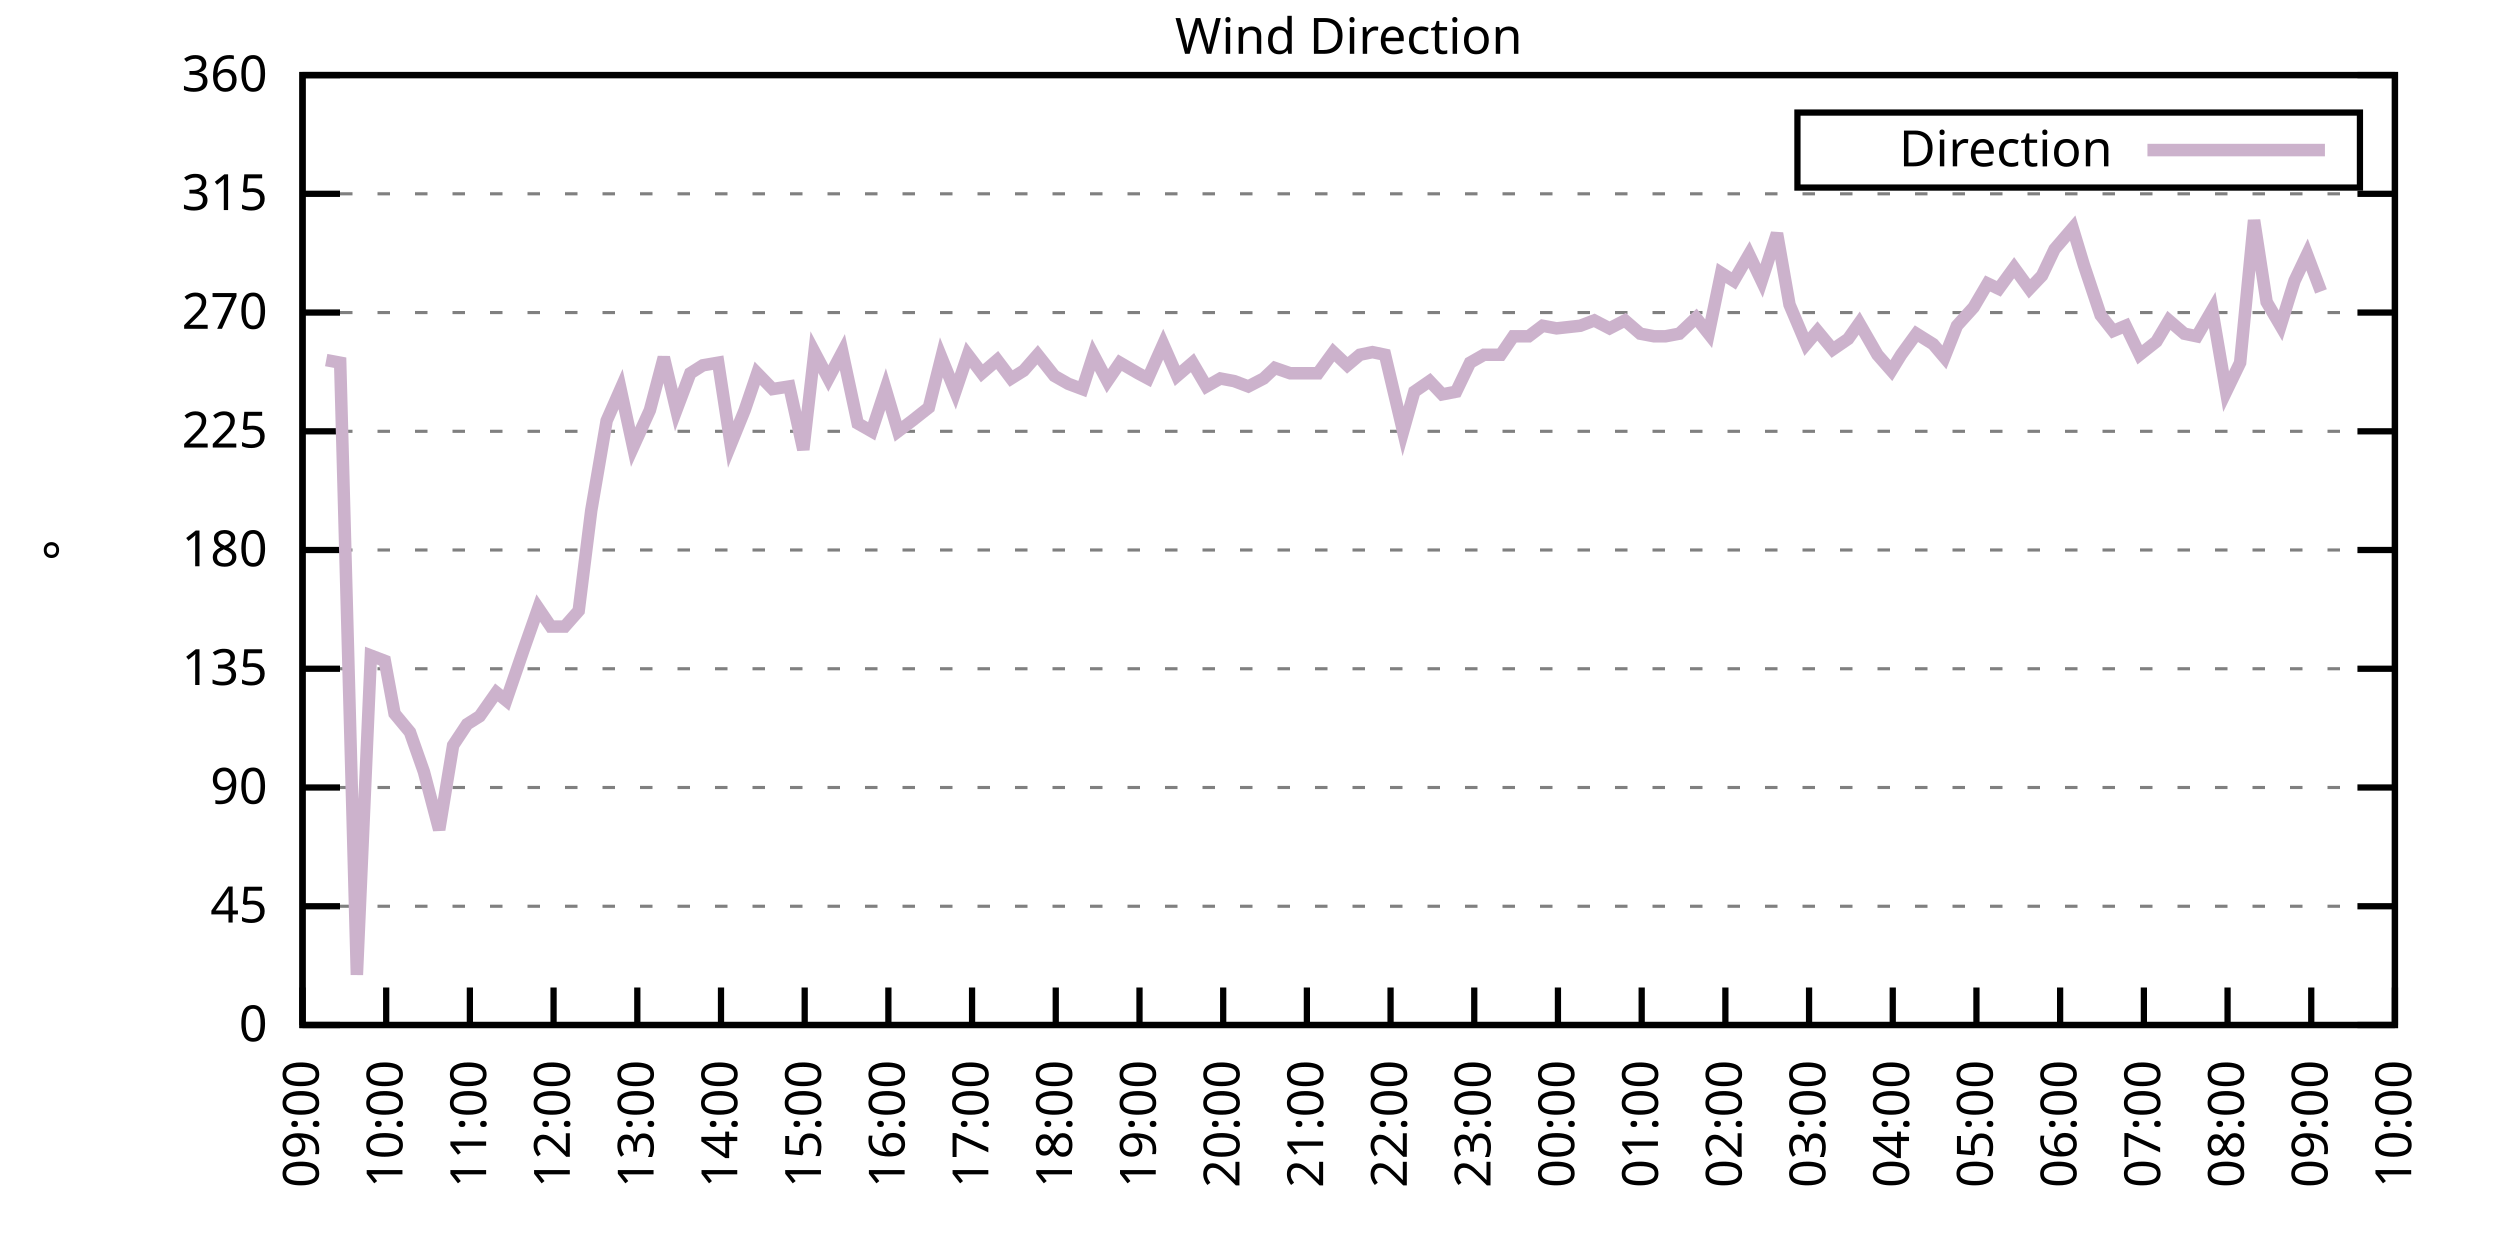
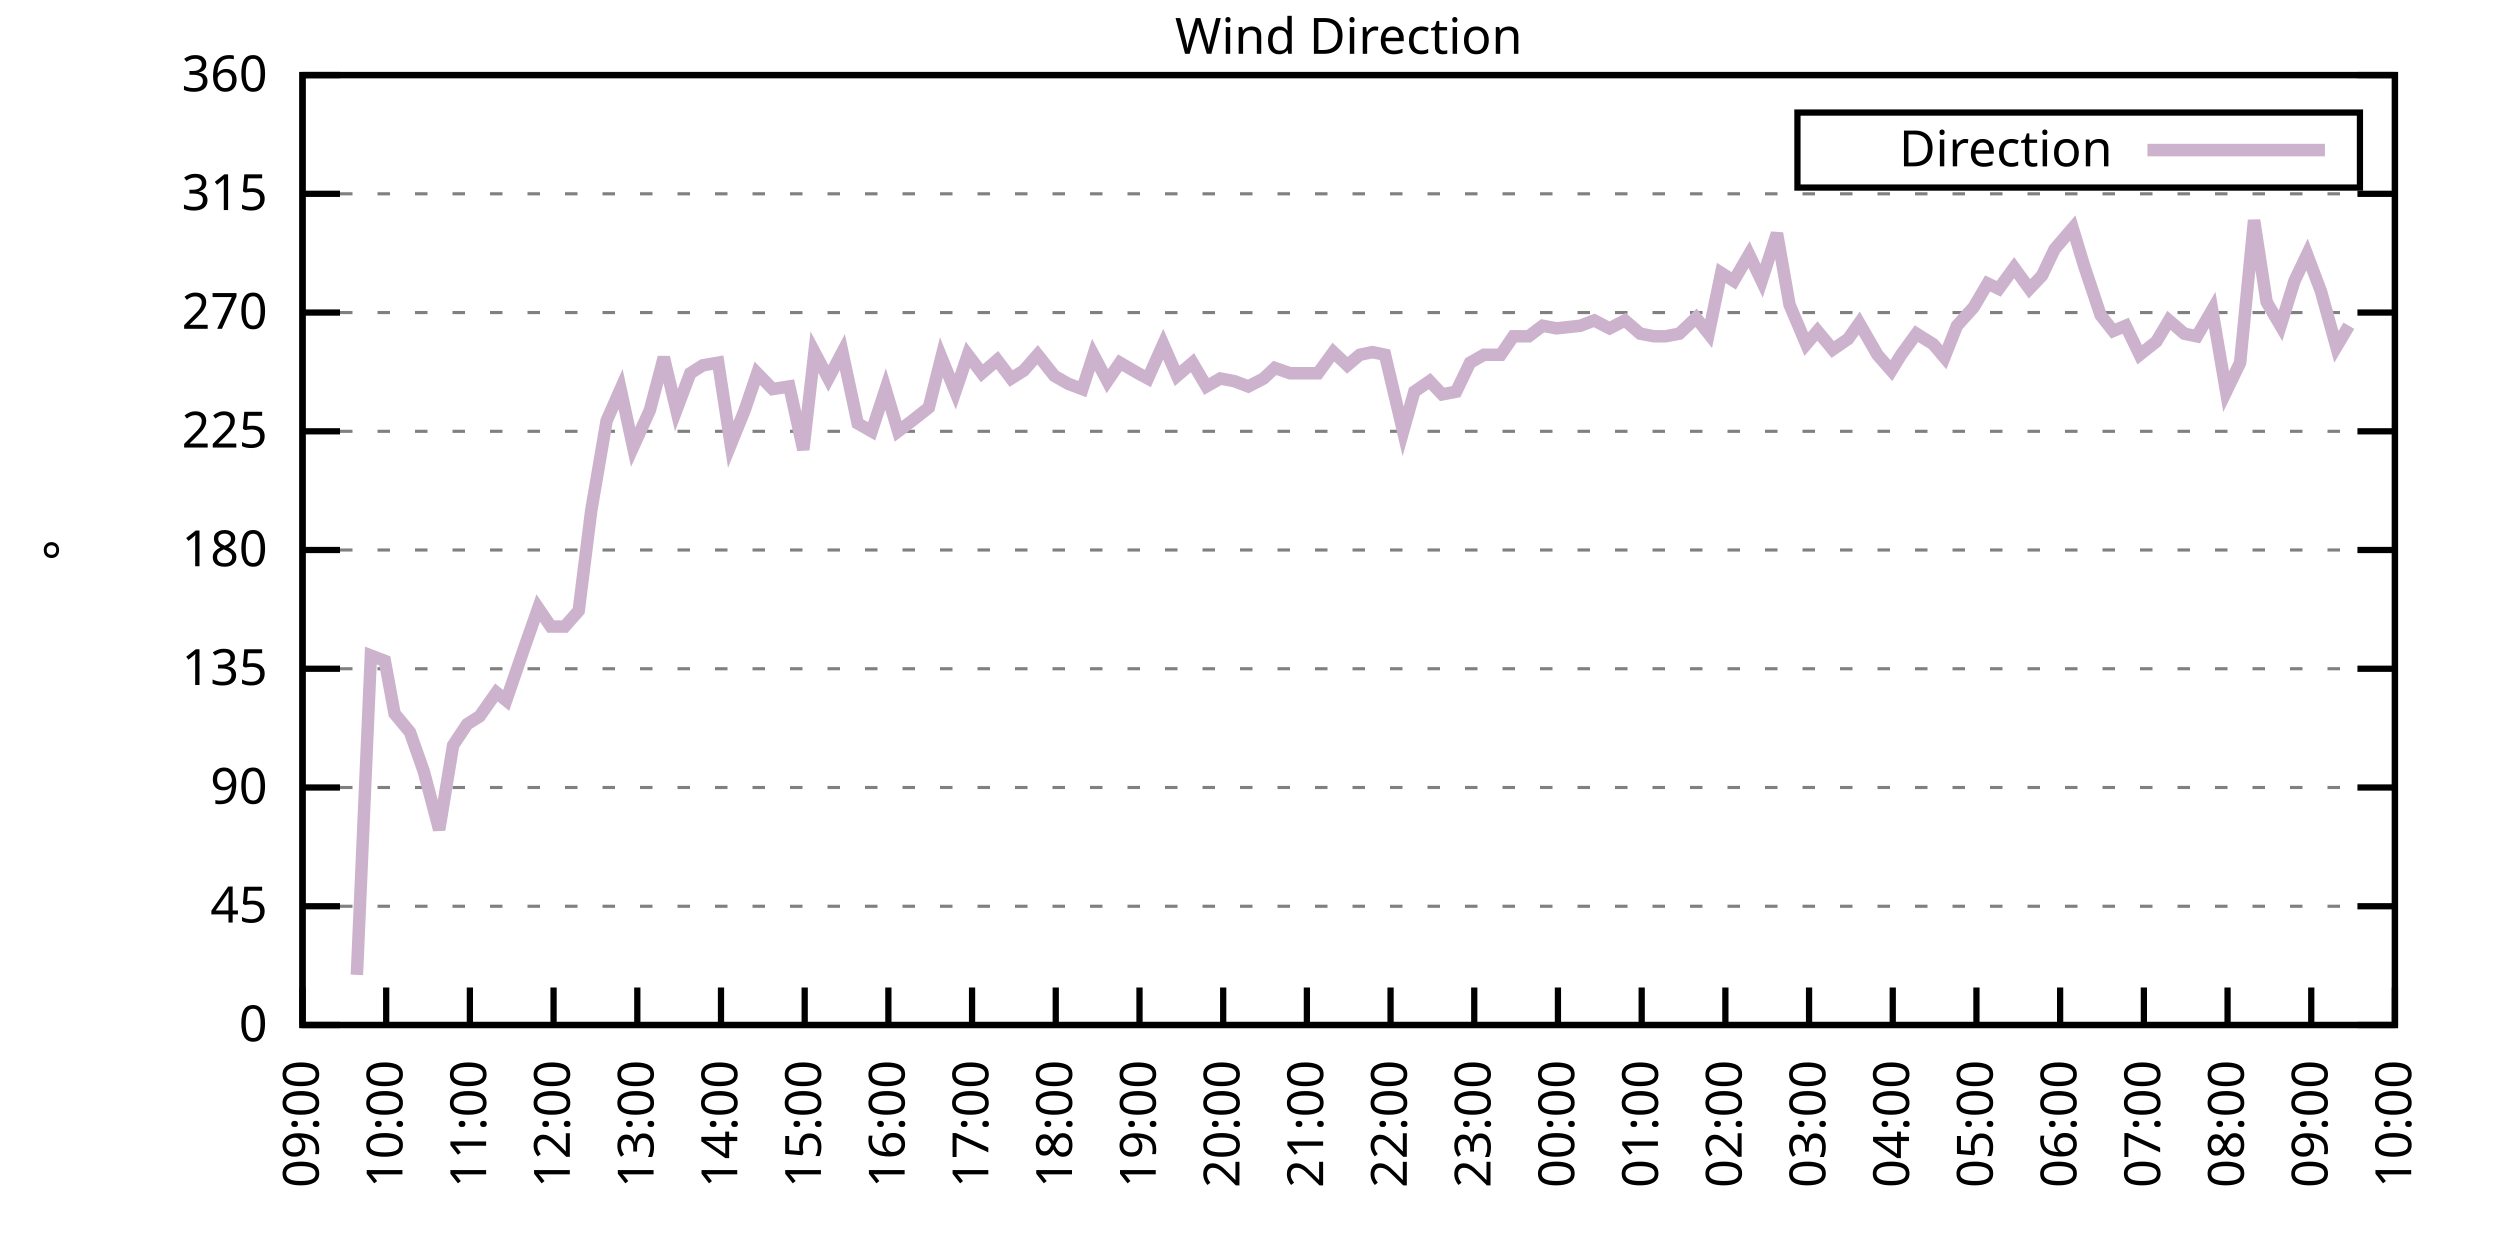
<svg xmlns="http://www.w3.org/2000/svg" xmlns:xlink="http://www.w3.org/1999/xlink" width="400" height="200" viewBox="0 0 400 200">
  <g id="gnuplot_canvas">
    <rect x="0" y="0" width="400" height="200" fill="none" />
    <defs>
      <circle id="gpDot" r="0.5" stroke-width="0.5" stroke="currentColor" />
      <path id="gpPt0" stroke-width="0.333" stroke="currentColor" d="M-1,0 h2 M0,-1 v2" />
      <path id="gpPt1" stroke-width="0.333" stroke="currentColor" d="M-1,-1 L1,1 M1,-1 L-1,1" />
      <path id="gpPt2" stroke-width="0.333" stroke="currentColor" d="M-1,0 L1,0 M0,-1 L0,1 M-1,-1 L1,1 M-1,1 L1,-1" />
      <rect id="gpPt3" stroke-width="0.333" stroke="currentColor" x="-1" y="-1" width="2" height="2" />
      <rect id="gpPt4" stroke-width="0.333" stroke="currentColor" fill="currentColor" x="-1" y="-1" width="2" height="2" />
      <circle id="gpPt5" stroke-width="0.333" stroke="currentColor" cx="0" cy="0" r="1" />
      <use xlink:href="#gpPt5" id="gpPt6" fill="currentColor" stroke="none" />
      <path id="gpPt7" stroke-width="0.333" stroke="currentColor" d="M0,-1.33 L-1.33,0.67 L1.33,0.67 z" />
      <use xlink:href="#gpPt7" id="gpPt8" fill="currentColor" stroke="none" />
      <use xlink:href="#gpPt7" id="gpPt9" stroke="currentColor" transform="rotate(180)" />
      <use xlink:href="#gpPt9" id="gpPt10" fill="currentColor" stroke="none" />
      <use xlink:href="#gpPt3" id="gpPt11" stroke="currentColor" transform="rotate(45)" />
      <use xlink:href="#gpPt11" id="gpPt12" fill="currentColor" stroke="none" />
      <path id="gpPt13" stroke-width="0.333" stroke="currentColor" d="M0,1.330 L1.265,0.411 L0.782,-1.067 L-0.782,-1.076 L-1.265,0.411 z" />
      <use xlink:href="#gpPt13" id="gpPt14" fill="currentColor" stroke="none" />
      <filter id="textbox" filterUnits="objectBoundingBox" x="0" y="0" height="1" width="1">
        <feFlood flood-color="white" flood-opacity="1" result="bgnd" />
        <feComposite in="SourceGraphic" in2="bgnd" operator="atop" />
      </filter>
      <filter id="greybox" filterUnits="objectBoundingBox" x="0" y="0" height="1" width="1">
        <feFlood flood-color="lightgrey" flood-opacity="1" result="grey" />
        <feComposite in="SourceGraphic" in2="grey" operator="atop" />
      </filter>
    </defs>
    <g fill="none" color="white" stroke="currentColor" stroke-width="1.00" stroke-linecap="butt" stroke-linejoin="miter">
</g>
    <g fill="none" color="black" stroke="currentColor" stroke-width="1.00" stroke-linecap="butt" stroke-linejoin="miter">
      <g stroke="none" shape-rendering="crispEdges">
        <polygon fill="rgb(255, 255, 255)" points="48.40,164.00 383.18,164.00 383.18,12.02 48.40,12.02 " />
      </g>
    </g>
    <g fill="none" color="black" stroke="currentColor" stroke-width="1.00" stroke-linecap="butt" stroke-linejoin="miter">
</g>
    <g fill="none" color="black" stroke="black" stroke-width="0.50" stroke-linecap="butt" stroke-linejoin="miter">
</g>
    <g fill="none" color="gray" stroke="currentColor" stroke-width="0.50" stroke-linecap="butt" stroke-linejoin="miter">
      <path stroke="gray" stroke-dasharray="2,4" class="gridline" d="M48.40,164.00 L383.19,164.00  " />
    </g>
    <g fill="none" color="gray" stroke="gray" stroke-width="1.00" stroke-linecap="butt" stroke-linejoin="miter">
</g>
    <g fill="none" color="black" stroke="currentColor" stroke-width="1.00" stroke-linecap="butt" stroke-linejoin="miter">
      <path stroke="black" d="M48.40,164.00 L54.40,164.00 M383.19,164.00 L377.19,164.00  " />
      <g transform="translate(42.80,166.60)" stroke="none" fill="black" font-family="Sans" font-size="8.00" text-anchor="end">
        <text>
          <tspan font-family="Sans"> 0</tspan>
        </text>
      </g>
    </g>
    <g fill="none" color="black" stroke="currentColor" stroke-width="1.00" stroke-linecap="butt" stroke-linejoin="miter">
</g>
    <g fill="none" color="black" stroke="black" stroke-width="0.50" stroke-linecap="butt" stroke-linejoin="miter">
</g>
    <g fill="none" color="gray" stroke="currentColor" stroke-width="0.50" stroke-linecap="butt" stroke-linejoin="miter">
      <path stroke="gray" stroke-dasharray="2,4" class="gridline" d="M48.40,145.00 L383.19,145.00  " />
    </g>
    <g fill="none" color="gray" stroke="gray" stroke-width="1.00" stroke-linecap="butt" stroke-linejoin="miter">
</g>
    <g fill="none" color="black" stroke="currentColor" stroke-width="1.00" stroke-linecap="butt" stroke-linejoin="miter">
      <path stroke="black" d="M48.40,145.00 L54.40,145.00 M383.19,145.00 L377.19,145.00  " />
      <g transform="translate(42.80,147.60)" stroke="none" fill="black" font-family="Sans" font-size="8.00" text-anchor="end">
        <text>
          <tspan font-family="Sans"> 45</tspan>
        </text>
      </g>
    </g>
    <g fill="none" color="black" stroke="currentColor" stroke-width="1.00" stroke-linecap="butt" stroke-linejoin="miter">
</g>
    <g fill="none" color="black" stroke="black" stroke-width="0.50" stroke-linecap="butt" stroke-linejoin="miter">
</g>
    <g fill="none" color="gray" stroke="currentColor" stroke-width="0.50" stroke-linecap="butt" stroke-linejoin="miter">
      <path stroke="gray" stroke-dasharray="2,4" class="gridline" d="M48.40,126.00 L383.19,126.00  " />
    </g>
    <g fill="none" color="gray" stroke="gray" stroke-width="1.00" stroke-linecap="butt" stroke-linejoin="miter">
</g>
    <g fill="none" color="black" stroke="currentColor" stroke-width="1.00" stroke-linecap="butt" stroke-linejoin="miter">
      <path stroke="black" d="M48.40,126.00 L54.40,126.00 M383.19,126.00 L377.19,126.00  " />
      <g transform="translate(42.80,128.60)" stroke="none" fill="black" font-family="Sans" font-size="8.00" text-anchor="end">
        <text>
          <tspan font-family="Sans"> 90</tspan>
        </text>
      </g>
    </g>
    <g fill="none" color="black" stroke="currentColor" stroke-width="1.00" stroke-linecap="butt" stroke-linejoin="miter">
</g>
    <g fill="none" color="black" stroke="black" stroke-width="0.50" stroke-linecap="butt" stroke-linejoin="miter">
</g>
    <g fill="none" color="gray" stroke="currentColor" stroke-width="0.50" stroke-linecap="butt" stroke-linejoin="miter">
      <path stroke="gray" stroke-dasharray="2,4" class="gridline" d="M48.40,107.00 L383.19,107.00  " />
    </g>
    <g fill="none" color="gray" stroke="gray" stroke-width="1.00" stroke-linecap="butt" stroke-linejoin="miter">
</g>
    <g fill="none" color="black" stroke="currentColor" stroke-width="1.00" stroke-linecap="butt" stroke-linejoin="miter">
      <path stroke="black" d="M48.40,107.00 L54.40,107.00 M383.19,107.00 L377.19,107.00  " />
      <g transform="translate(42.80,109.60)" stroke="none" fill="black" font-family="Sans" font-size="8.00" text-anchor="end">
        <text>
          <tspan font-family="Sans"> 135</tspan>
        </text>
      </g>
    </g>
    <g fill="none" color="black" stroke="currentColor" stroke-width="1.00" stroke-linecap="butt" stroke-linejoin="miter">
</g>
    <g fill="none" color="black" stroke="black" stroke-width="0.50" stroke-linecap="butt" stroke-linejoin="miter">
</g>
    <g fill="none" color="gray" stroke="currentColor" stroke-width="0.50" stroke-linecap="butt" stroke-linejoin="miter">
      <path stroke="gray" stroke-dasharray="2,4" class="gridline" d="M48.40,88.00 L383.19,88.00  " />
    </g>
    <g fill="none" color="gray" stroke="gray" stroke-width="1.00" stroke-linecap="butt" stroke-linejoin="miter">
</g>
    <g fill="none" color="black" stroke="currentColor" stroke-width="1.00" stroke-linecap="butt" stroke-linejoin="miter">
      <path stroke="black" d="M48.40,88.00 L54.40,88.00 M383.19,88.00 L377.19,88.00  " />
      <g transform="translate(42.80,90.60)" stroke="none" fill="black" font-family="Sans" font-size="8.00" text-anchor="end">
        <text>
          <tspan font-family="Sans"> 180</tspan>
        </text>
      </g>
    </g>
    <g fill="none" color="black" stroke="currentColor" stroke-width="1.00" stroke-linecap="butt" stroke-linejoin="miter">
</g>
    <g fill="none" color="black" stroke="black" stroke-width="0.50" stroke-linecap="butt" stroke-linejoin="miter">
</g>
    <g fill="none" color="gray" stroke="currentColor" stroke-width="0.50" stroke-linecap="butt" stroke-linejoin="miter">
      <path stroke="gray" stroke-dasharray="2,4" class="gridline" d="M48.40,69.01 L383.19,69.01  " />
    </g>
    <g fill="none" color="gray" stroke="gray" stroke-width="1.00" stroke-linecap="butt" stroke-linejoin="miter">
</g>
    <g fill="none" color="black" stroke="currentColor" stroke-width="1.00" stroke-linecap="butt" stroke-linejoin="miter">
      <path stroke="black" d="M48.40,69.01 L54.40,69.01 M383.19,69.01 L377.19,69.01  " />
      <g transform="translate(42.80,71.61)" stroke="none" fill="black" font-family="Sans" font-size="8.00" text-anchor="end">
        <text>
          <tspan font-family="Sans"> 225</tspan>
        </text>
      </g>
    </g>
    <g fill="none" color="black" stroke="currentColor" stroke-width="1.00" stroke-linecap="butt" stroke-linejoin="miter">
</g>
    <g fill="none" color="black" stroke="black" stroke-width="0.50" stroke-linecap="butt" stroke-linejoin="miter">
</g>
    <g fill="none" color="gray" stroke="currentColor" stroke-width="0.50" stroke-linecap="butt" stroke-linejoin="miter">
      <path stroke="gray" stroke-dasharray="2,4" class="gridline" d="M48.40,50.01 L383.19,50.01  " />
    </g>
    <g fill="none" color="gray" stroke="gray" stroke-width="1.00" stroke-linecap="butt" stroke-linejoin="miter">
</g>
    <g fill="none" color="black" stroke="currentColor" stroke-width="1.00" stroke-linecap="butt" stroke-linejoin="miter">
      <path stroke="black" d="M48.40,50.01 L54.40,50.01 M383.19,50.01 L377.19,50.01  " />
      <g transform="translate(42.80,52.61)" stroke="none" fill="black" font-family="Sans" font-size="8.00" text-anchor="end">
        <text>
          <tspan font-family="Sans"> 270</tspan>
        </text>
      </g>
    </g>
    <g fill="none" color="black" stroke="currentColor" stroke-width="1.00" stroke-linecap="butt" stroke-linejoin="miter">
</g>
    <g fill="none" color="black" stroke="black" stroke-width="0.50" stroke-linecap="butt" stroke-linejoin="miter">
</g>
    <g fill="none" color="gray" stroke="currentColor" stroke-width="0.50" stroke-linecap="butt" stroke-linejoin="miter">
      <path stroke="gray" stroke-dasharray="2,4" class="gridline" d="M48.40,31.01 L383.19,31.01  " />
    </g>
    <g fill="none" color="gray" stroke="gray" stroke-width="1.00" stroke-linecap="butt" stroke-linejoin="miter">
</g>
    <g fill="none" color="black" stroke="currentColor" stroke-width="1.00" stroke-linecap="butt" stroke-linejoin="miter">
      <path stroke="black" d="M48.40,31.01 L54.40,31.01 M383.19,31.01 L377.19,31.01  " />
      <g transform="translate(42.80,33.61)" stroke="none" fill="black" font-family="Sans" font-size="8.00" text-anchor="end">
        <text>
          <tspan font-family="Sans"> 315</tspan>
        </text>
      </g>
    </g>
    <g fill="none" color="black" stroke="currentColor" stroke-width="1.00" stroke-linecap="butt" stroke-linejoin="miter">
</g>
    <g fill="none" color="black" stroke="black" stroke-width="0.50" stroke-linecap="butt" stroke-linejoin="miter">
</g>
    <g fill="none" color="gray" stroke="currentColor" stroke-width="0.50" stroke-linecap="butt" stroke-linejoin="miter">
      <path stroke="gray" stroke-dasharray="2,4" class="gridline" d="M48.40,12.01 L383.19,12.01  " />
    </g>
    <g fill="none" color="gray" stroke="gray" stroke-width="1.00" stroke-linecap="butt" stroke-linejoin="miter">
</g>
    <g fill="none" color="black" stroke="currentColor" stroke-width="1.00" stroke-linecap="butt" stroke-linejoin="miter">
      <path stroke="black" d="M48.40,12.01 L54.40,12.01 M383.19,12.01 L377.19,12.01  " />
      <g transform="translate(42.80,14.61)" stroke="none" fill="black" font-family="Sans" font-size="8.00" text-anchor="end">
        <text>
          <tspan font-family="Sans"> 360</tspan>
        </text>
      </g>
    </g>
    <g fill="none" color="black" stroke="currentColor" stroke-width="1.00" stroke-linecap="butt" stroke-linejoin="miter">
      <path stroke="black" d="M48.40,164.00 L48.40,158.00  " />
      <g transform="translate(51.00,169.60) rotate(270.00)" stroke="none" fill="black" font-family="Sans" font-size="8.00" text-anchor="end">
        <text>
          <tspan font-family="Sans">09:00</tspan>
        </text>
      </g>
    </g>
    <g fill="none" color="black" stroke="currentColor" stroke-width="1.00" stroke-linecap="butt" stroke-linejoin="miter">
      <path stroke="black" d="M61.79,164.00 L61.79,158.00  " />
      <g transform="translate(64.39,169.60) rotate(270.00)" stroke="none" fill="black" font-family="Sans" font-size="8.00" text-anchor="end">
        <text>
          <tspan font-family="Sans">10:00</tspan>
        </text>
      </g>
    </g>
    <g fill="none" color="black" stroke="currentColor" stroke-width="1.00" stroke-linecap="butt" stroke-linejoin="miter">
      <path stroke="black" d="M75.18,164.00 L75.18,158.00  " />
      <g transform="translate(77.78,169.60) rotate(270.00)" stroke="none" fill="black" font-family="Sans" font-size="8.00" text-anchor="end">
        <text>
          <tspan font-family="Sans">11:00</tspan>
        </text>
      </g>
    </g>
    <g fill="none" color="black" stroke="currentColor" stroke-width="1.00" stroke-linecap="butt" stroke-linejoin="miter">
      <path stroke="black" d="M88.57,164.00 L88.57,158.00  " />
      <g transform="translate(91.17,169.60) rotate(270.00)" stroke="none" fill="black" font-family="Sans" font-size="8.00" text-anchor="end">
        <text>
          <tspan font-family="Sans">12:00</tspan>
        </text>
      </g>
    </g>
    <g fill="none" color="black" stroke="currentColor" stroke-width="1.00" stroke-linecap="butt" stroke-linejoin="miter">
      <path stroke="black" d="M101.97,164.00 L101.97,158.00  " />
      <g transform="translate(104.57,169.60) rotate(270.00)" stroke="none" fill="black" font-family="Sans" font-size="8.00" text-anchor="end">
        <text>
          <tspan font-family="Sans">13:00</tspan>
        </text>
      </g>
    </g>
    <g fill="none" color="black" stroke="currentColor" stroke-width="1.00" stroke-linecap="butt" stroke-linejoin="miter">
      <path stroke="black" d="M115.36,164.00 L115.36,158.00  " />
      <g transform="translate(117.96,169.60) rotate(270.00)" stroke="none" fill="black" font-family="Sans" font-size="8.00" text-anchor="end">
        <text>
          <tspan font-family="Sans">14:00</tspan>
        </text>
      </g>
    </g>
    <g fill="none" color="black" stroke="currentColor" stroke-width="1.00" stroke-linecap="butt" stroke-linejoin="miter">
      <path stroke="black" d="M128.75,164.00 L128.75,158.00  " />
      <g transform="translate(131.35,169.60) rotate(270.00)" stroke="none" fill="black" font-family="Sans" font-size="8.00" text-anchor="end">
        <text>
          <tspan font-family="Sans">15:00</tspan>
        </text>
      </g>
    </g>
    <g fill="none" color="black" stroke="currentColor" stroke-width="1.00" stroke-linecap="butt" stroke-linejoin="miter">
      <path stroke="black" d="M142.14,164.00 L142.14,158.00  " />
      <g transform="translate(144.74,169.60) rotate(270.00)" stroke="none" fill="black" font-family="Sans" font-size="8.00" text-anchor="end">
        <text>
          <tspan font-family="Sans">16:00</tspan>
        </text>
      </g>
    </g>
    <g fill="none" color="black" stroke="currentColor" stroke-width="1.00" stroke-linecap="butt" stroke-linejoin="miter">
      <path stroke="black" d="M155.53,164.00 L155.53,158.00  " />
      <g transform="translate(158.13,169.60) rotate(270.00)" stroke="none" fill="black" font-family="Sans" font-size="8.00" text-anchor="end">
        <text>
          <tspan font-family="Sans">17:00</tspan>
        </text>
      </g>
    </g>
    <g fill="none" color="black" stroke="currentColor" stroke-width="1.00" stroke-linecap="butt" stroke-linejoin="miter">
      <path stroke="black" d="M168.92,164.00 L168.92,158.00  " />
      <g transform="translate(171.52,169.60) rotate(270.00)" stroke="none" fill="black" font-family="Sans" font-size="8.00" text-anchor="end">
        <text>
          <tspan font-family="Sans">18:00</tspan>
        </text>
      </g>
    </g>
    <g fill="none" color="black" stroke="currentColor" stroke-width="1.00" stroke-linecap="butt" stroke-linejoin="miter">
      <path stroke="black" d="M182.32,164.00 L182.32,158.00  " />
      <g transform="translate(184.92,169.60) rotate(270.00)" stroke="none" fill="black" font-family="Sans" font-size="8.00" text-anchor="end">
        <text>
          <tspan font-family="Sans">19:00</tspan>
        </text>
      </g>
    </g>
    <g fill="none" color="black" stroke="currentColor" stroke-width="1.00" stroke-linecap="butt" stroke-linejoin="miter">
      <path stroke="black" d="M195.71,164.00 L195.71,158.00  " />
      <g transform="translate(198.31,169.60) rotate(270.00)" stroke="none" fill="black" font-family="Sans" font-size="8.00" text-anchor="end">
        <text>
          <tspan font-family="Sans">20:00</tspan>
        </text>
      </g>
    </g>
    <g fill="none" color="black" stroke="currentColor" stroke-width="1.00" stroke-linecap="butt" stroke-linejoin="miter">
      <path stroke="black" d="M209.10,164.00 L209.10,158.00  " />
      <g transform="translate(211.70,169.60) rotate(270.00)" stroke="none" fill="black" font-family="Sans" font-size="8.00" text-anchor="end">
        <text>
          <tspan font-family="Sans">21:00</tspan>
        </text>
      </g>
    </g>
    <g fill="none" color="black" stroke="currentColor" stroke-width="1.00" stroke-linecap="butt" stroke-linejoin="miter">
      <path stroke="black" d="M222.49,164.00 L222.49,158.00  " />
      <g transform="translate(225.09,169.60) rotate(270.00)" stroke="none" fill="black" font-family="Sans" font-size="8.00" text-anchor="end">
        <text>
          <tspan font-family="Sans">22:00</tspan>
        </text>
      </g>
    </g>
    <g fill="none" color="black" stroke="currentColor" stroke-width="1.00" stroke-linecap="butt" stroke-linejoin="miter">
      <path stroke="black" d="M235.88,164.00 L235.88,158.00  " />
      <g transform="translate(238.48,169.60) rotate(270.00)" stroke="none" fill="black" font-family="Sans" font-size="8.00" text-anchor="end">
        <text>
          <tspan font-family="Sans">23:00</tspan>
        </text>
      </g>
    </g>
    <g fill="none" color="black" stroke="currentColor" stroke-width="1.00" stroke-linecap="butt" stroke-linejoin="miter">
      <path stroke="black" d="M249.27,164.00 L249.27,158.00  " />
      <g transform="translate(251.87,169.60) rotate(270.00)" stroke="none" fill="black" font-family="Sans" font-size="8.00" text-anchor="end">
        <text>
          <tspan font-family="Sans">00:00</tspan>
        </text>
      </g>
    </g>
    <g fill="none" color="black" stroke="currentColor" stroke-width="1.00" stroke-linecap="butt" stroke-linejoin="miter">
      <path stroke="black" d="M262.67,164.00 L262.67,158.00  " />
      <g transform="translate(265.27,169.60) rotate(270.00)" stroke="none" fill="black" font-family="Sans" font-size="8.00" text-anchor="end">
        <text>
          <tspan font-family="Sans">01:00</tspan>
        </text>
      </g>
    </g>
    <g fill="none" color="black" stroke="currentColor" stroke-width="1.00" stroke-linecap="butt" stroke-linejoin="miter">
      <path stroke="black" d="M276.06,164.00 L276.06,158.00  " />
      <g transform="translate(278.66,169.60) rotate(270.00)" stroke="none" fill="black" font-family="Sans" font-size="8.00" text-anchor="end">
        <text>
          <tspan font-family="Sans">02:00</tspan>
        </text>
      </g>
    </g>
    <g fill="none" color="black" stroke="currentColor" stroke-width="1.00" stroke-linecap="butt" stroke-linejoin="miter">
      <path stroke="black" d="M289.45,164.00 L289.45,158.00  " />
      <g transform="translate(292.05,169.60) rotate(270.00)" stroke="none" fill="black" font-family="Sans" font-size="8.00" text-anchor="end">
        <text>
          <tspan font-family="Sans">03:00</tspan>
        </text>
      </g>
    </g>
    <g fill="none" color="black" stroke="currentColor" stroke-width="1.00" stroke-linecap="butt" stroke-linejoin="miter">
      <path stroke="black" d="M302.84,164.00 L302.84,158.00  " />
      <g transform="translate(305.44,169.60) rotate(270.00)" stroke="none" fill="black" font-family="Sans" font-size="8.00" text-anchor="end">
        <text>
          <tspan font-family="Sans">04:00</tspan>
        </text>
      </g>
    </g>
    <g fill="none" color="black" stroke="currentColor" stroke-width="1.00" stroke-linecap="butt" stroke-linejoin="miter">
      <path stroke="black" d="M316.23,164.00 L316.23,158.00  " />
      <g transform="translate(318.83,169.60) rotate(270.00)" stroke="none" fill="black" font-family="Sans" font-size="8.00" text-anchor="end">
        <text>
          <tspan font-family="Sans">05:00</tspan>
        </text>
      </g>
    </g>
    <g fill="none" color="black" stroke="currentColor" stroke-width="1.00" stroke-linecap="butt" stroke-linejoin="miter">
      <path stroke="black" d="M329.62,164.00 L329.62,158.00  " />
      <g transform="translate(332.22,169.60) rotate(270.00)" stroke="none" fill="black" font-family="Sans" font-size="8.00" text-anchor="end">
        <text>
          <tspan font-family="Sans">06:00</tspan>
        </text>
      </g>
    </g>
    <g fill="none" color="black" stroke="currentColor" stroke-width="1.00" stroke-linecap="butt" stroke-linejoin="miter">
      <path stroke="black" d="M343.02,164.00 L343.02,158.00  " />
      <g transform="translate(345.62,169.60) rotate(270.00)" stroke="none" fill="black" font-family="Sans" font-size="8.00" text-anchor="end">
        <text>
          <tspan font-family="Sans">07:00</tspan>
        </text>
      </g>
    </g>
    <g fill="none" color="black" stroke="currentColor" stroke-width="1.00" stroke-linecap="butt" stroke-linejoin="miter">
      <path stroke="black" d="M356.41,164.00 L356.41,158.00  " />
      <g transform="translate(359.01,169.60) rotate(270.00)" stroke="none" fill="black" font-family="Sans" font-size="8.00" text-anchor="end">
        <text>
          <tspan font-family="Sans">08:00</tspan>
        </text>
      </g>
    </g>
    <g fill="none" color="black" stroke="currentColor" stroke-width="1.00" stroke-linecap="butt" stroke-linejoin="miter">
      <path stroke="black" d="M369.80,164.00 L369.80,158.00  " />
      <g transform="translate(372.40,169.60) rotate(270.00)" stroke="none" fill="black" font-family="Sans" font-size="8.00" text-anchor="end">
        <text>
          <tspan font-family="Sans">09:00</tspan>
        </text>
      </g>
    </g>
    <g fill="none" color="black" stroke="currentColor" stroke-width="1.00" stroke-linecap="butt" stroke-linejoin="miter">
      <path stroke="black" d="M383.19,164.00 L383.19,158.00  " />
      <g transform="translate(385.79,169.60) rotate(270.00)" stroke="none" fill="black" font-family="Sans" font-size="8.00" text-anchor="end">
        <text>
          <tspan font-family="Sans">10:00</tspan>
        </text>
      </g>
    </g>
    <g fill="none" color="black" stroke="currentColor" stroke-width="1.00" stroke-linecap="butt" stroke-linejoin="miter">
</g>
    <g fill="none" color="black" stroke="currentColor" stroke-width="1.00" stroke-linecap="butt" stroke-linejoin="miter">
      <path stroke="black" d="M48.40,12.01 L48.40,164.00 L383.19,164.00 L383.19,12.01 L48.40,12.01 Z  " />
    </g>
    <g fill="none" color="black" stroke="currentColor" stroke-width="1.00" stroke-linecap="butt" stroke-linejoin="miter">
</g>
    <g fill="none" color="black" stroke="currentColor" stroke-width="1.00" stroke-linecap="butt" stroke-linejoin="miter">
      <path stroke="black" d="M287.59,30.01 L287.59,18.01 L377.59,18.01 L377.59,30.01 L287.59,30.01 Z  " />
    </g>
    <g id="Wind_direction_plot_1">
      <g fill="none" color="white" stroke="black" stroke-width="2.00" stroke-linecap="butt" stroke-linejoin="miter">
</g>
      <g fill="none" color="black" stroke="currentColor" stroke-width="2.00" stroke-linecap="butt" stroke-linejoin="miter">
        <g transform="translate(337.99,26.61)" stroke="none" fill="black" font-family="Sans" font-size="8.00" text-anchor="end">
          <text>
            <tspan font-family="Sans">Direction</tspan>
          </text>
        </g>
      </g>
      <g fill="none" color="black" stroke="currentColor" stroke-width="2.00" stroke-linecap="butt" stroke-linejoin="miter">
-         <path stroke="rgb(204, 178, 204)" d="M343.59,24.01 L371.99,24.01 M52.19,57.61 L54.43,58.03 L57.10,155.98 L59.34,104.89 L61.57,105.74 L63.13,114.18   L65.59,117.14 L67.82,123.47 L70.27,132.76 L72.50,119.25 L74.74,115.87 L76.75,114.60 L79.42,110.80 L80.99,112.07   L83.89,103.63 L86.12,97.29 L88.13,100.25 L90.36,100.25 L92.59,97.72 L94.60,81.67 L97.06,67.32 L99.29,62.25   L101.30,71.54 L103.98,65.63 L106.21,57.18 L108.22,65.63 L110.45,59.72 L112.46,58.45 L114.91,58.03 L116.92,71.12   L119.15,65.63 L121.16,59.72 L123.62,62.25 L126.29,61.83 L128.53,71.96 L130.31,56.34 L132.54,60.56 L134.78,56.34   L137.23,67.74 L139.46,69.01 L141.69,62.25 L143.70,69.01 L145.94,67.32 L148.61,65.21 L150.62,57.18 L152.85,62.67   L154.86,56.76 L157.10,59.72 L159.55,57.61 L161.78,60.56 L163.79,59.30 L166.02,56.76 L168.70,60.14 L170.93,61.41   L173.17,62.25 L174.95,56.76 L177.18,60.98 L179.19,58.03 L182.09,59.72 L183.66,60.56 L186.11,55.07 L188.34,60.14   L190.80,58.03 L193.03,61.83 L195.26,60.56 L197.49,60.98 L199.73,61.83 L202.18,60.56 L203.97,58.87 L206.42,59.72   L208.88,59.72 L210.88,59.72 L213.34,56.34 L215.57,58.45 L217.58,56.76 L219.59,56.34 L221.60,56.76 L224.50,69.01   L226.29,62.67 L228.74,60.98 L230.75,63.10 L232.98,62.67 L235.21,58.03 L237.44,56.76 L240.12,56.76 L242.13,53.81   L244.59,53.81 L246.82,52.12 L249.05,52.54 L252.85,52.12 L255.08,51.27 L257.53,52.54 L259.99,51.27 L262.44,53.39   L264.67,53.81 L266.46,53.81 L268.69,53.39 L271.37,50.85 L273.38,53.39 L275.39,43.67 L277.40,44.94 L279.85,40.72   L281.86,44.94 L284.32,37.34 L286.32,48.74 L289.00,55.07 L290.79,52.96 L293.24,55.92 L295.70,54.23 L297.48,51.70   L300.39,56.76 L302.62,59.30 L304.18,56.76 L306.63,53.39 L309.31,55.07 L311.10,57.18 L313.11,52.12 L315.79,49.16   L318.02,45.36 L319.80,46.21 L322.26,42.83 L324.71,46.21 L326.72,44.10 L328.73,39.87 L331.63,36.50 L333.42,42.41   L336.10,50.43 L338.10,52.96 L340.11,52.12 L342.35,56.76 L345.02,54.65 L347.03,51.27 L349.49,53.39 L351.50,53.81   L353.95,49.59 L356.18,62.67 L358.42,58.03 L360.65,35.23 L362.66,48.32 L364.89,52.12 L367.12,44.94 L369.13,40.72   L371.36,46.63  " />
+         <path stroke="rgb(204, 178, 204)" d="M343.59,24.01 L371.99,24.01 M57.10,155.98 L59.34,104.89 L61.57,105.74 L63.13,114.18 L65.59,117.14 L67.82,123.47   L70.27,132.76 L72.50,119.25 L74.74,115.87 L76.75,114.60 L79.42,110.80 L80.99,112.07 L83.89,103.63 L86.12,97.29   L88.13,100.25 L90.36,100.25 L92.59,97.72 L94.60,81.67 L97.06,67.32 L99.29,62.25 L101.30,71.54 L103.98,65.63   L106.21,57.18 L108.22,65.63 L110.45,59.72 L112.46,58.45 L114.91,58.03 L116.92,71.12 L119.15,65.63 L121.16,59.72   L123.62,62.25 L126.29,61.83 L128.53,71.96 L130.31,56.34 L132.54,60.56 L134.78,56.34 L137.23,67.74 L139.46,69.01   L141.69,62.25 L143.70,69.01 L145.94,67.32 L148.61,65.21 L150.62,57.18 L152.85,62.67 L154.86,56.76 L157.10,59.72   L159.55,57.61 L161.78,60.56 L163.79,59.30 L166.02,56.76 L168.70,60.14 L170.93,61.41 L173.17,62.25 L174.95,56.76   L177.18,60.98 L179.19,58.03 L182.09,59.72 L183.66,60.56 L186.11,55.07 L188.34,60.14 L190.80,58.03 L193.03,61.83   L195.26,60.56 L197.49,60.98 L199.73,61.83 L202.18,60.56 L203.97,58.87 L206.42,59.72 L208.88,59.72 L210.88,59.72   L213.34,56.34 L215.57,58.45 L217.58,56.76 L219.59,56.34 L221.60,56.76 L224.50,69.01 L226.29,62.67 L228.74,60.98   L230.75,63.10 L232.98,62.67 L235.21,58.03 L237.44,56.76 L240.12,56.76 L242.13,53.81 L244.59,53.81 L246.82,52.12   L249.05,52.54 L252.85,52.12 L255.08,51.27 L257.53,52.54 L259.99,51.27 L262.44,53.39 L264.67,53.81 L266.46,53.81   L268.69,53.39 L271.37,50.85 L273.38,53.39 L275.39,43.67 L277.40,44.94 L279.85,40.72 L281.86,44.94 L284.32,37.34   L286.32,48.74 L289.00,55.07 L290.79,52.96 L293.24,55.92 L295.70,54.23 L297.48,51.70 L300.39,56.76 L302.62,59.30   L304.18,56.76 L306.63,53.39 L309.31,55.07 L311.10,57.18 L313.11,52.12 L315.79,49.16 L318.02,45.36 L319.80,46.21   L322.26,42.83 L324.71,46.21 L326.72,44.10 L328.73,39.87 L331.63,36.50 L333.42,42.41 L336.10,50.43 L338.10,52.96   L340.11,52.12 L342.35,56.76 L345.02,54.65 L347.03,51.27 L349.49,53.39 L351.50,53.81 L353.95,49.59 L356.18,62.67   L358.42,58.03 L360.65,35.23 L362.66,48.32 L364.89,52.12 L367.12,44.94 L369.13,40.72 L371.36,46.63 L373.82,55.50   L375.82,52.12  " />
      </g>
    </g>
    <g fill="none" color="black" stroke="currentColor" stroke-width="2.00" stroke-linecap="butt" stroke-linejoin="miter">
</g>
    <g fill="none" color="black" stroke="black" stroke-width="1.00" stroke-linecap="butt" stroke-linejoin="miter">
</g>
    <g fill="none" color="black" stroke="currentColor" stroke-width="1.00" stroke-linecap="butt" stroke-linejoin="miter">
      <path stroke="black" d="M48.40,12.01 L48.40,164.00 L383.19,164.00 L383.19,12.01 L48.40,12.01 Z  " />
      <g transform="translate(12.80,88.01) rotate(270.00)" stroke="none" fill="black" font-family="Sans" font-size="8.00" text-anchor="middle">
        <text>
          <tspan font-family="Sans">°</tspan>
        </text>
      </g>
    </g>
    <g fill="none" color="black" stroke="currentColor" stroke-width="1.00" stroke-linecap="butt" stroke-linejoin="miter">
</g>
    <g fill="none" color="black" stroke="currentColor" stroke-width="1.00" stroke-linecap="butt" stroke-linejoin="miter">
      <g transform="translate(215.79,8.61)" stroke="none" fill="black" font-family="Sans" font-size="8.00" text-anchor="middle">
        <text>
          <tspan font-family="Sans">Wind Direction</tspan>
        </text>
      </g>
    </g>
    <g fill="none" color="black" stroke="currentColor" stroke-width="1.00" stroke-linecap="butt" stroke-linejoin="miter">
</g>
  </g>
</svg>
